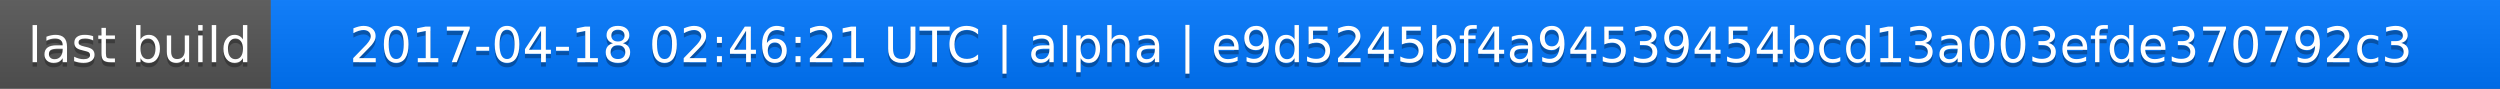
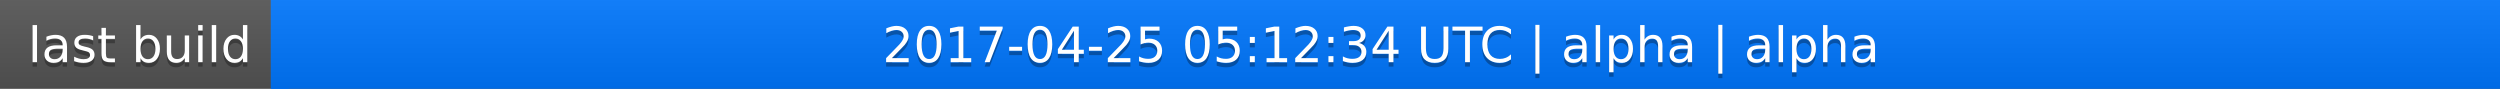
<svg xmlns="http://www.w3.org/2000/svg" width="563" height="20">
  <linearGradient id="a" x2="0" y2="100%">
    <stop offset="0" stop-color="#bbb" stop-opacity=".1" />
    <stop offset="1" stop-opacity=".1" />
  </linearGradient>
  <rect rx="0" width="563" height="20" fill="#555" />
  <rect rx="0" x="61" width="502" height="20" fill="#07f" />
  <path fill="#07f" d="M61 0h4v20h-4z" />
  <rect rx="0" width="563" height="20" fill="url(#a)" />
  <g fill="#fff" text-anchor="middle" font-family="DejaVu Sans,Verdana,Geneva,sans-serif" font-size="11">
    <text x="31.5" y="15" fill="#010101" fill-opacity=".3">last build</text>
    <text x="31.5" y="14">last build</text>
-     <text x="311" y="15" fill="#010101" fill-opacity=".3">2017-04-18 02:46:21 UTC | alpha | e9d5245bf4a94539454bcd13a003efde370792c3</text>
-     <text x="311" y="14">2017-04-18 02:46:21 UTC | alpha | e9d5245bf4a94539454bcd13a003efde370792c3</text>
+     <text x="311" y="15" fill="#010101" fill-opacity=".3">2017-04-25 05:12:34 UTC | alpha | alpha</text>
+     <text x="311" y="14">2017-04-25 05:12:34 UTC | alpha | alpha</text>
  </g>
</svg>
